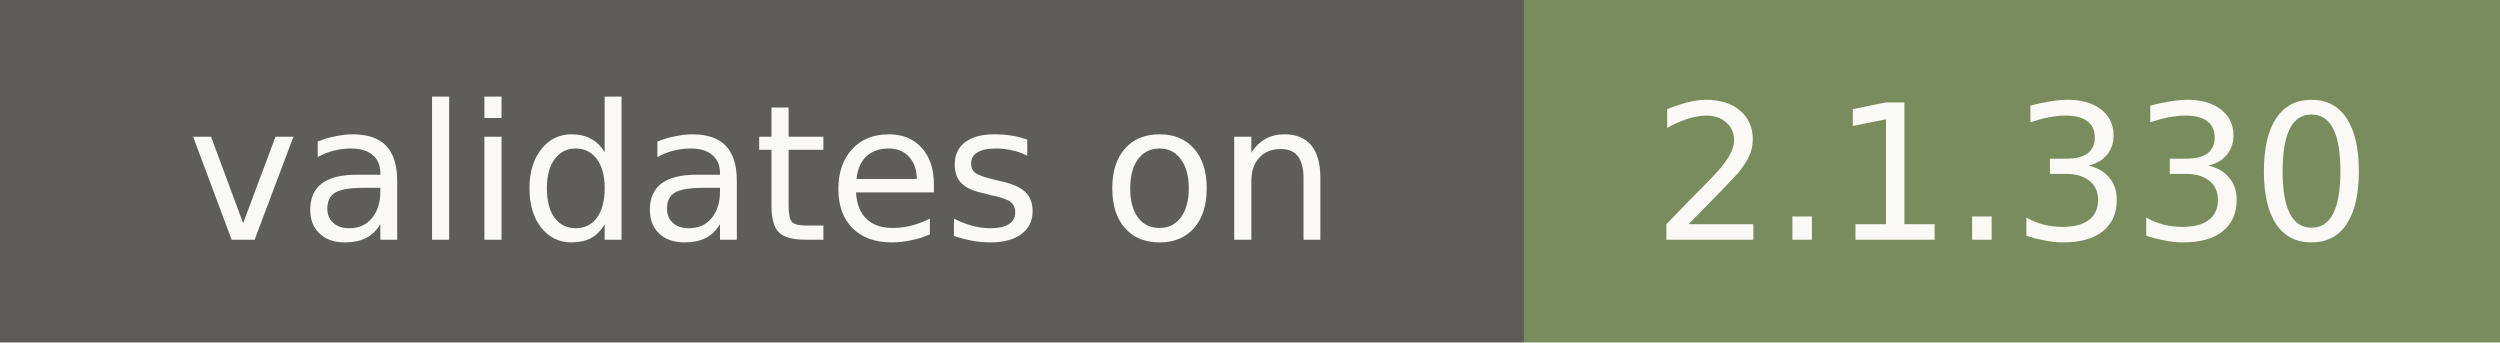
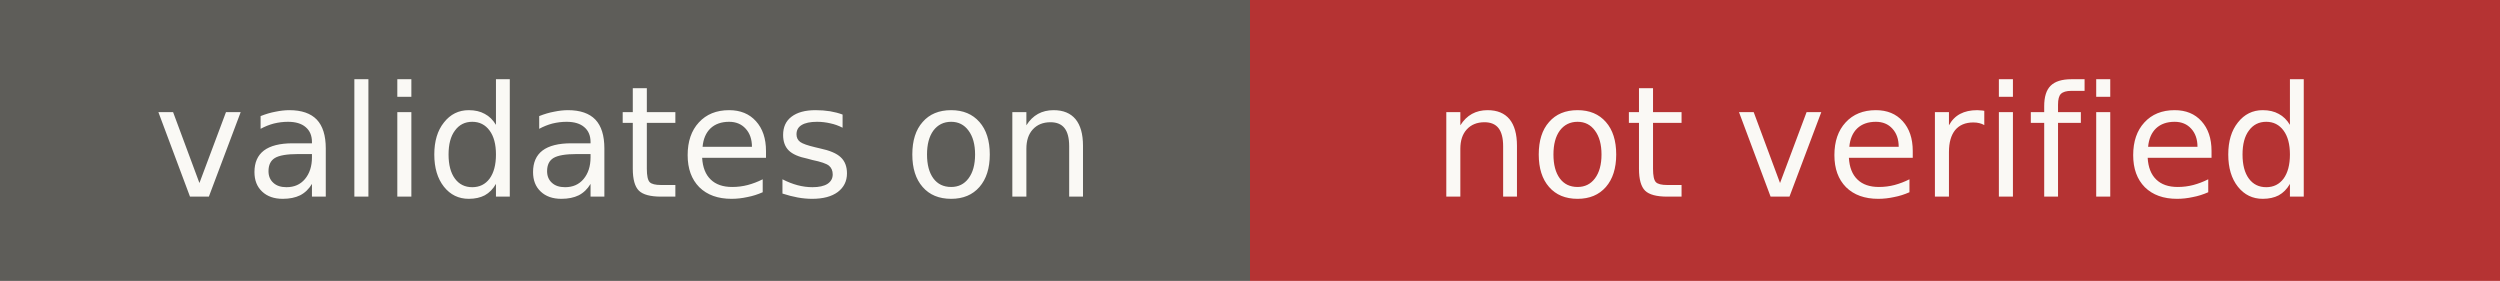
- <svg xmlns="http://www.w3.org/2000/svg" width="146" height="20" role="img" aria-label="validates on: 2.1.330">
+ <svg xmlns="http://www.w3.org/2000/svg" width="178" height="20" role="img" aria-label="validates on: not verified">
  <rect width="89" height="20" fill="#5e5d59" />
-   <rect x="89" width="57" height="20" fill="#788c5d" />
+   <rect x="89" width="89" height="20" fill="#b53333" />
  <g fill="#faf9f5" font-family="Verdana,DejaVu Sans,sans-serif" font-size="11" text-anchor="middle">
    <text x="44.5" y="14">validates on</text>
-     <text x="117.5" y="14">2.1.330</text>
+     <text x="133.5" y="14">not verified</text>
  </g>
</svg>
